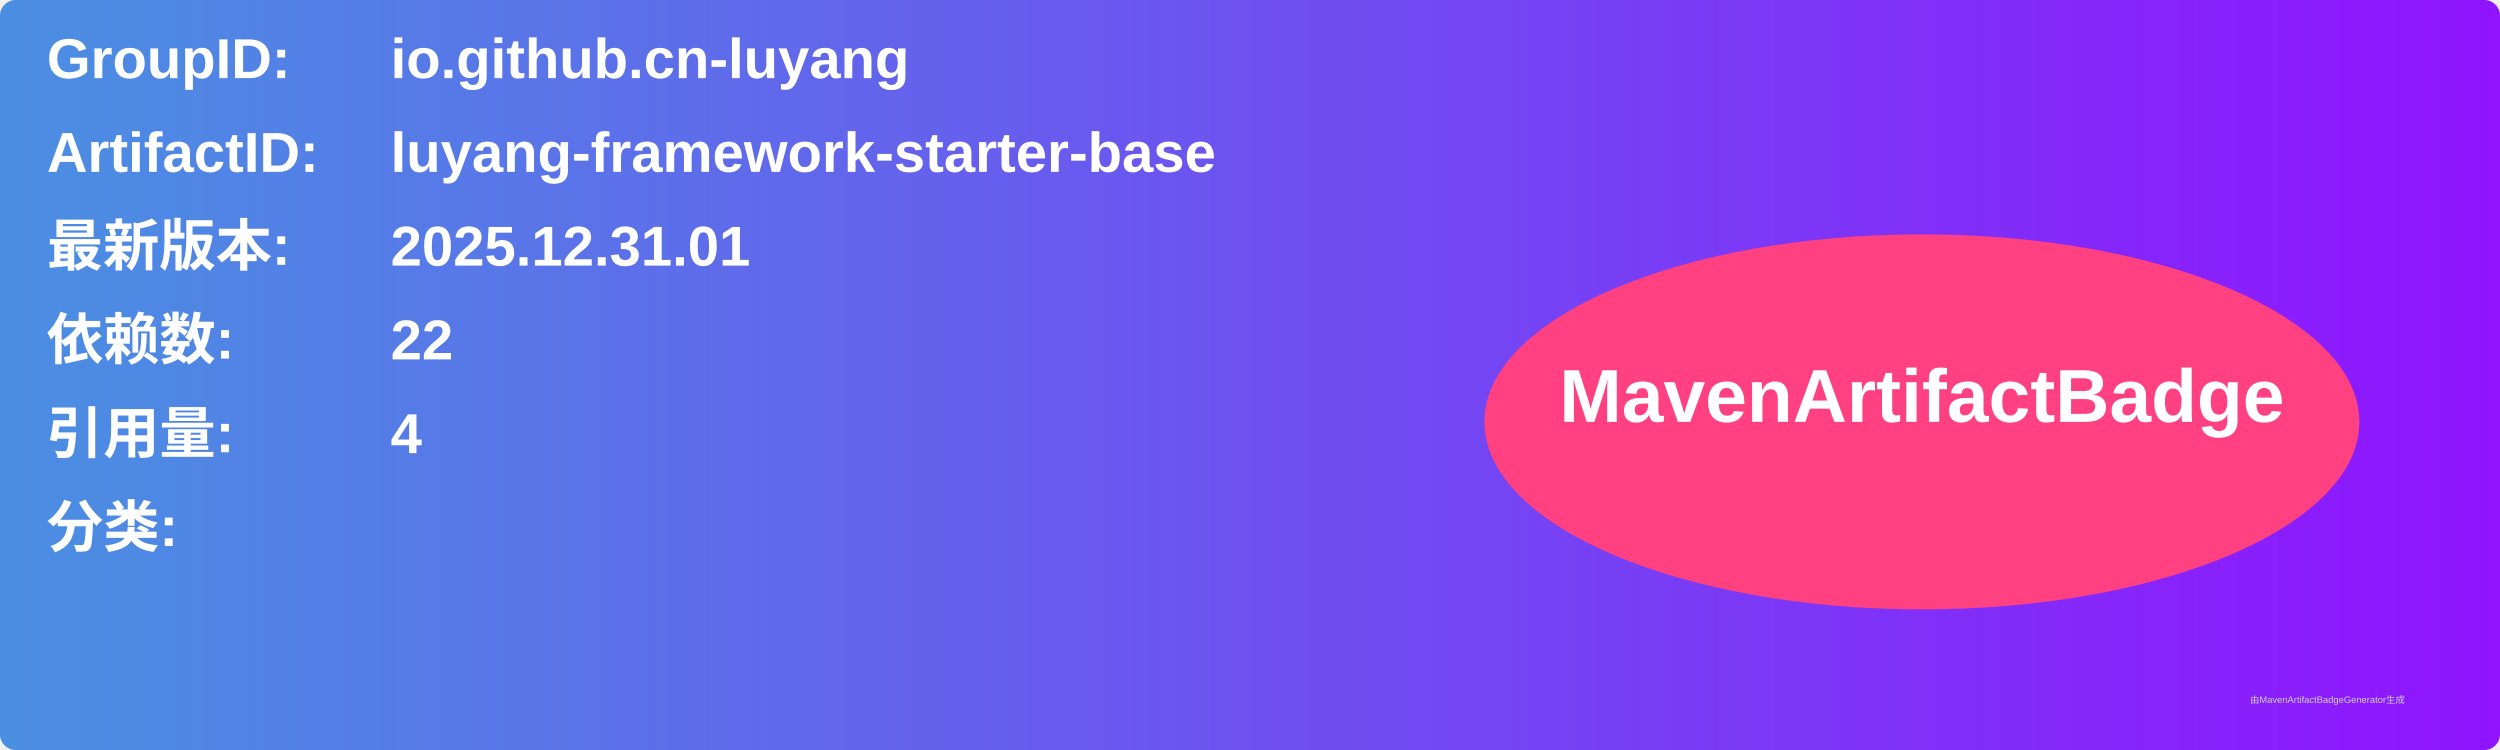
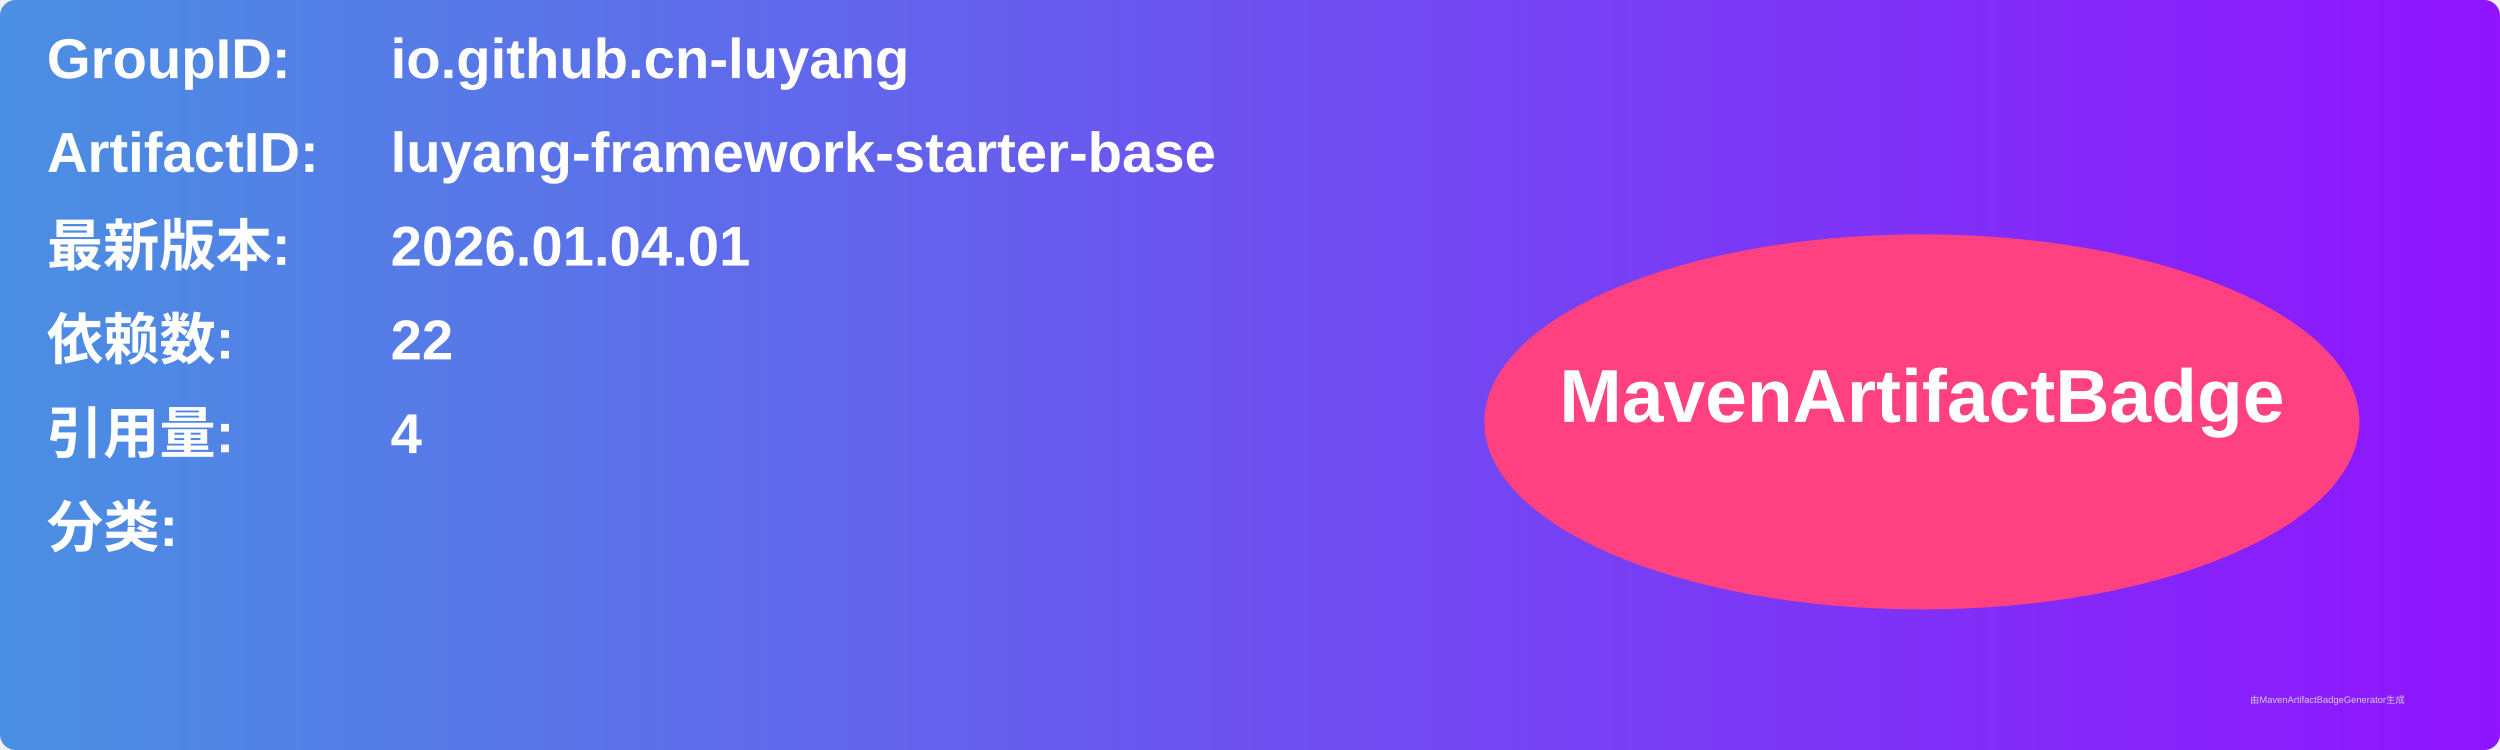
<svg xmlns="http://www.w3.org/2000/svg" width="800" height="240" viewBox="0 0 800 240">
  <linearGradient id="grad" x1="0%" y1="0%" x2="100%" y2="0%">
    <stop offset="0%" stop-color="#4a90e2" />
    <stop offset="100%" stop-color="#9013fe" />
  </linearGradient>
  <rect width="100%" height="100%" rx="5" ry="5" fill="url(#grad)" />
  <g transform="translate(15, 15)">
    <text x="0" y="10" font-family="Arial" font-size="18" fill="white" font-weight="bold" width="260">GroupID:</text>
    <text x="110" y="10" font-family="Arial" font-size="18" fill="white" font-weight="bold" width="460">io.github.cn-luyang</text>
    <text x="0" y="40" font-family="Arial" font-size="18" fill="white" font-weight="bold" width="260">ArtifactID:</text>
    <text x="110" y="40" font-family="Arial" font-size="18" fill="white" font-weight="bold" width="460">luyang-framework-starter-base</text>
    <text x="0" y="70" font-family="Arial" font-size="18" fill="white" font-weight="bold">最新版本:</text>
    <text x="110" y="70" font-family="Arial" font-size="18" fill="white" font-weight="bold">
-       <tspan font-weight="bold">2025.12.31.01</tspan>
+       <tspan font-weight="bold">2026.01.04.01</tspan>
    </text>
    <text x="0" y="100" font-family="Arial" font-size="18" fill="white" font-weight="bold">依赖数: </text>
    <text x="110" y="100" font-family="Arial" font-size="18" fill="white">
      <tspan font-weight="bold">22</tspan>
    </text>
    <text x="0" y="130" font-family="Arial" font-size="18" fill="white" font-weight="bold">引用量: </text>
    <text x="110" y="130" font-family="Arial" font-size="18" fill="white">
      <tspan font-weight="bold">4</tspan>
    </text>
    <text x="0" y="160" font-family="Arial" font-size="18" fill="white" font-weight="bold">分类:</text>
    <text x="10" y="190" font-family="Arial" font-size="10" fill="white">
      <tspan font-weight="bold" />
    </text>
    <ellipse cx="600" cy="120" rx="140" ry="60" fill="#ff4081" />
    <text x="600" y="120" text-anchor="middle" font-family="Arial" font-size="24" fill="white" font-weight="bold">MavenArtifactBadge</text>
  </g>
  <text x="720" y="225" font-family="Arial" font-size="3" fill="#d0d0d0">由MavenArtifactBadgeGenerator生成</text>
</svg>
